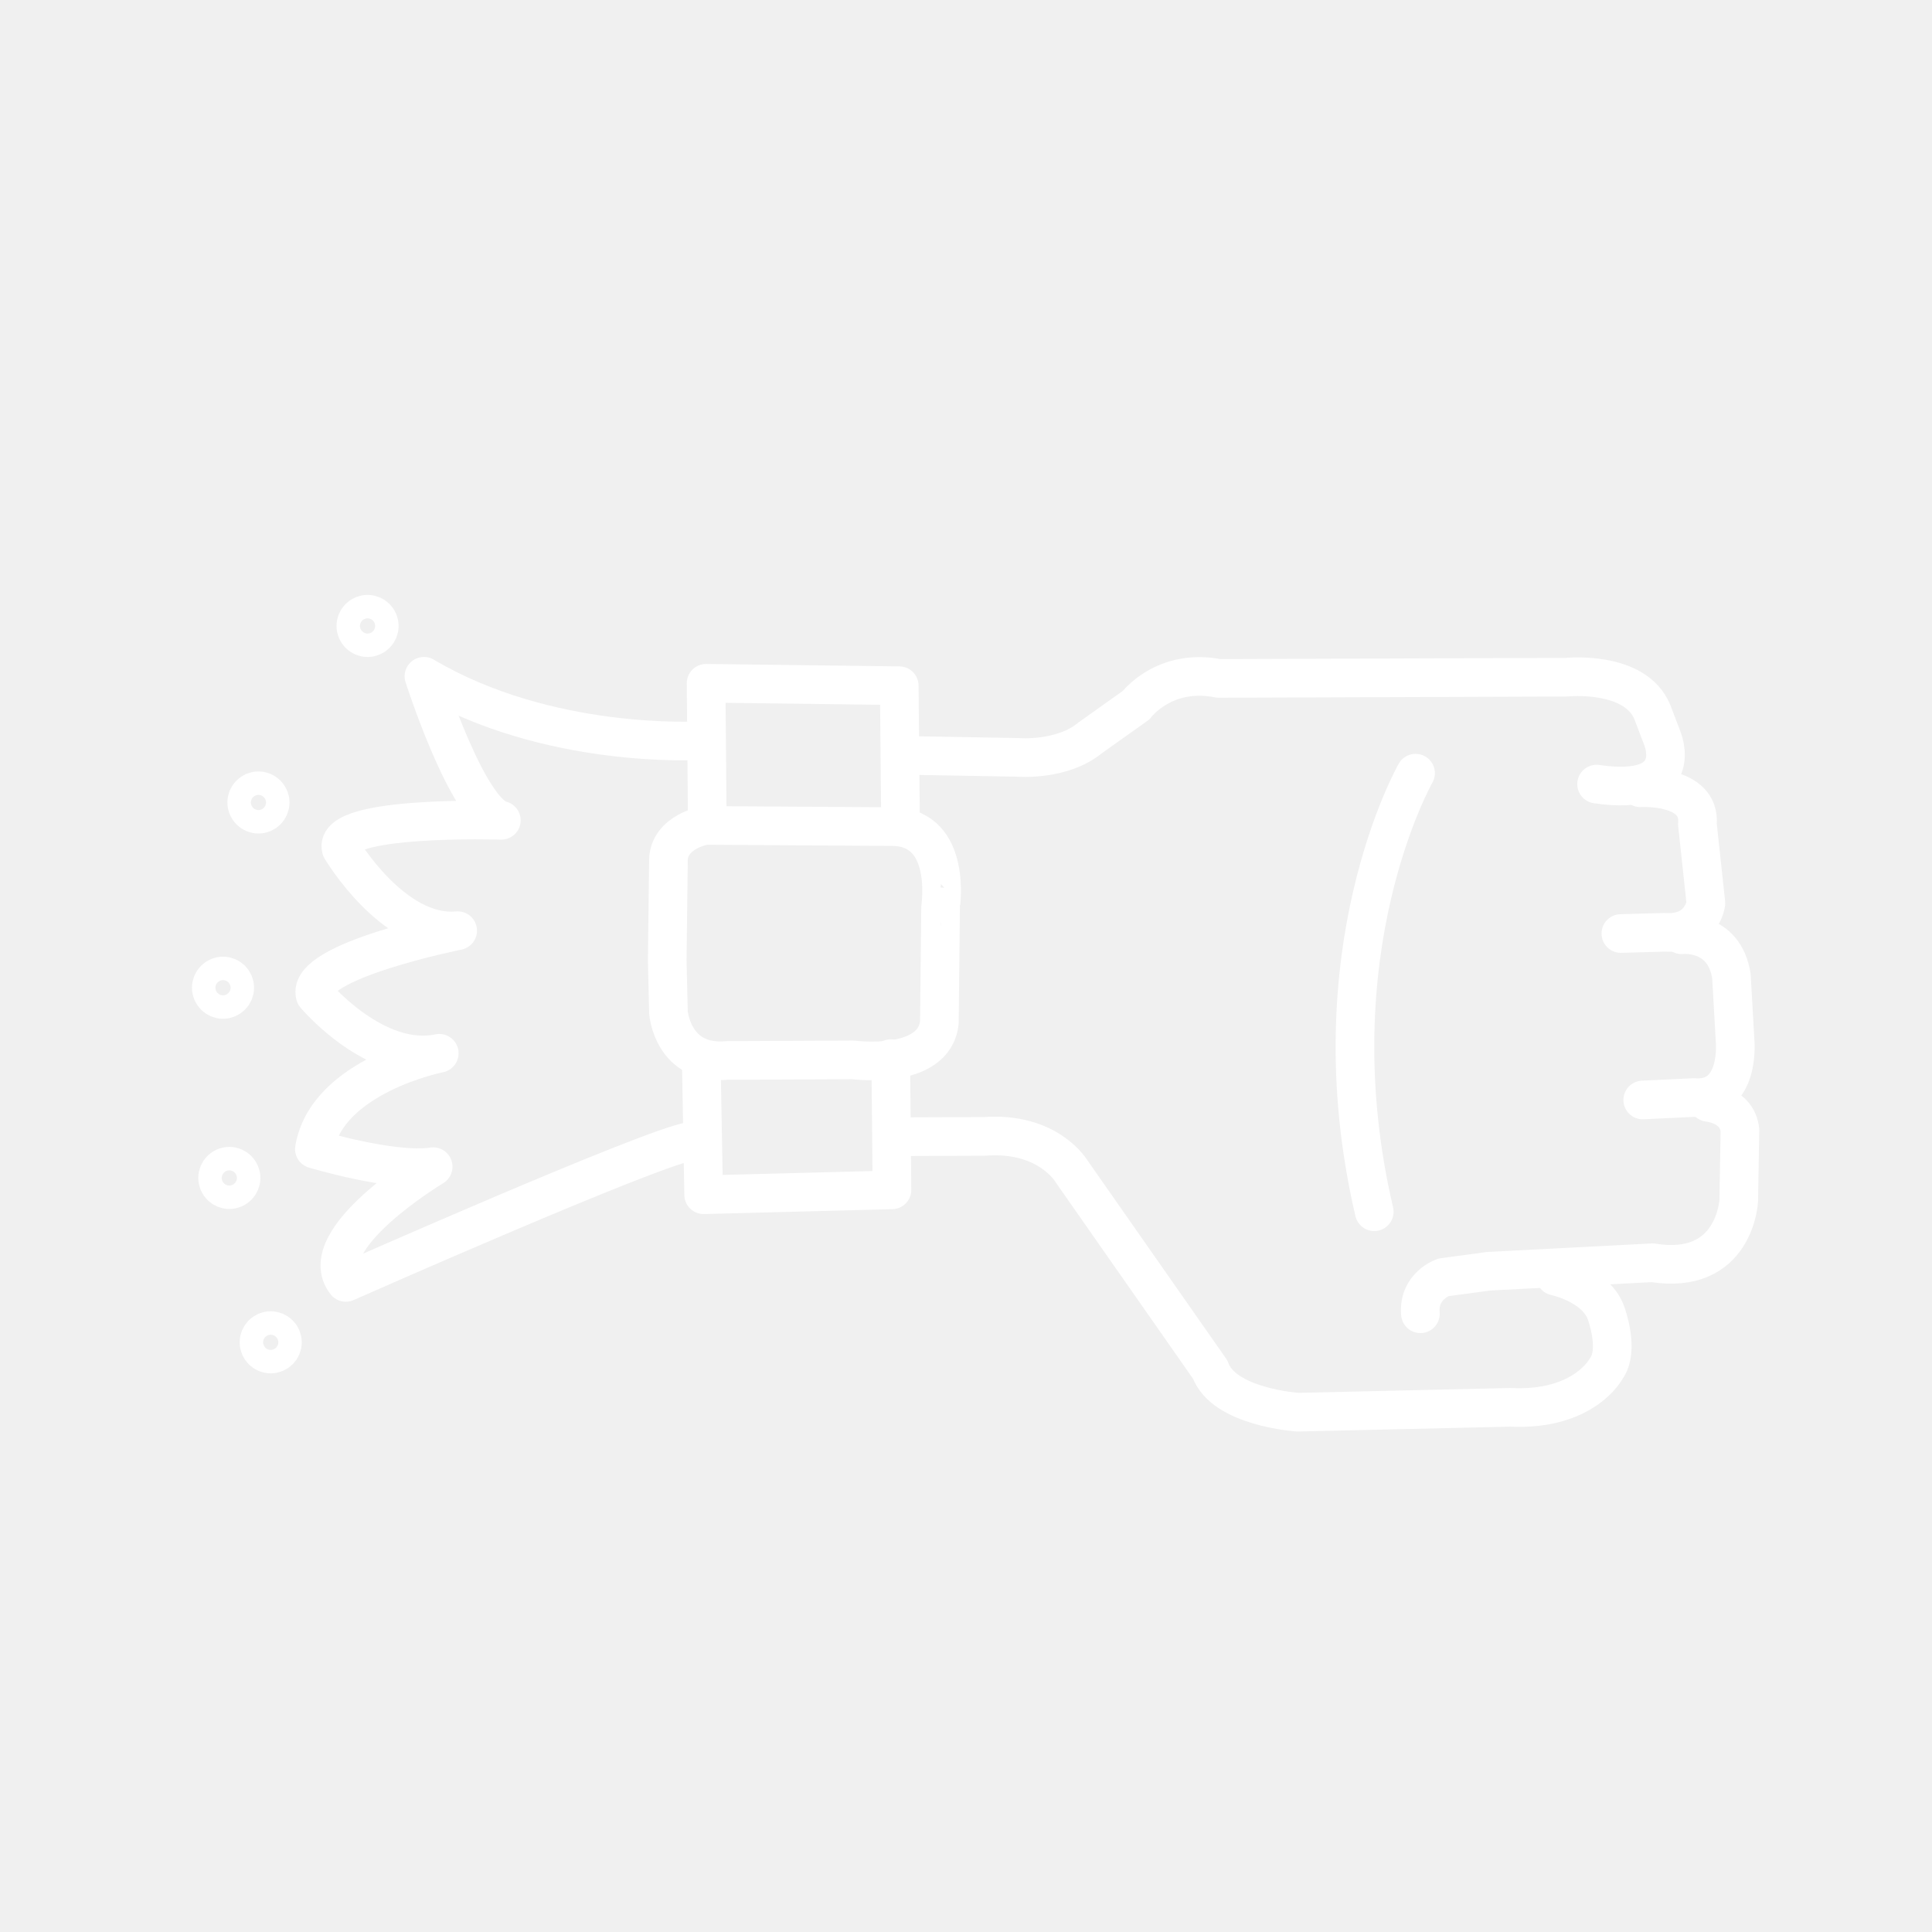
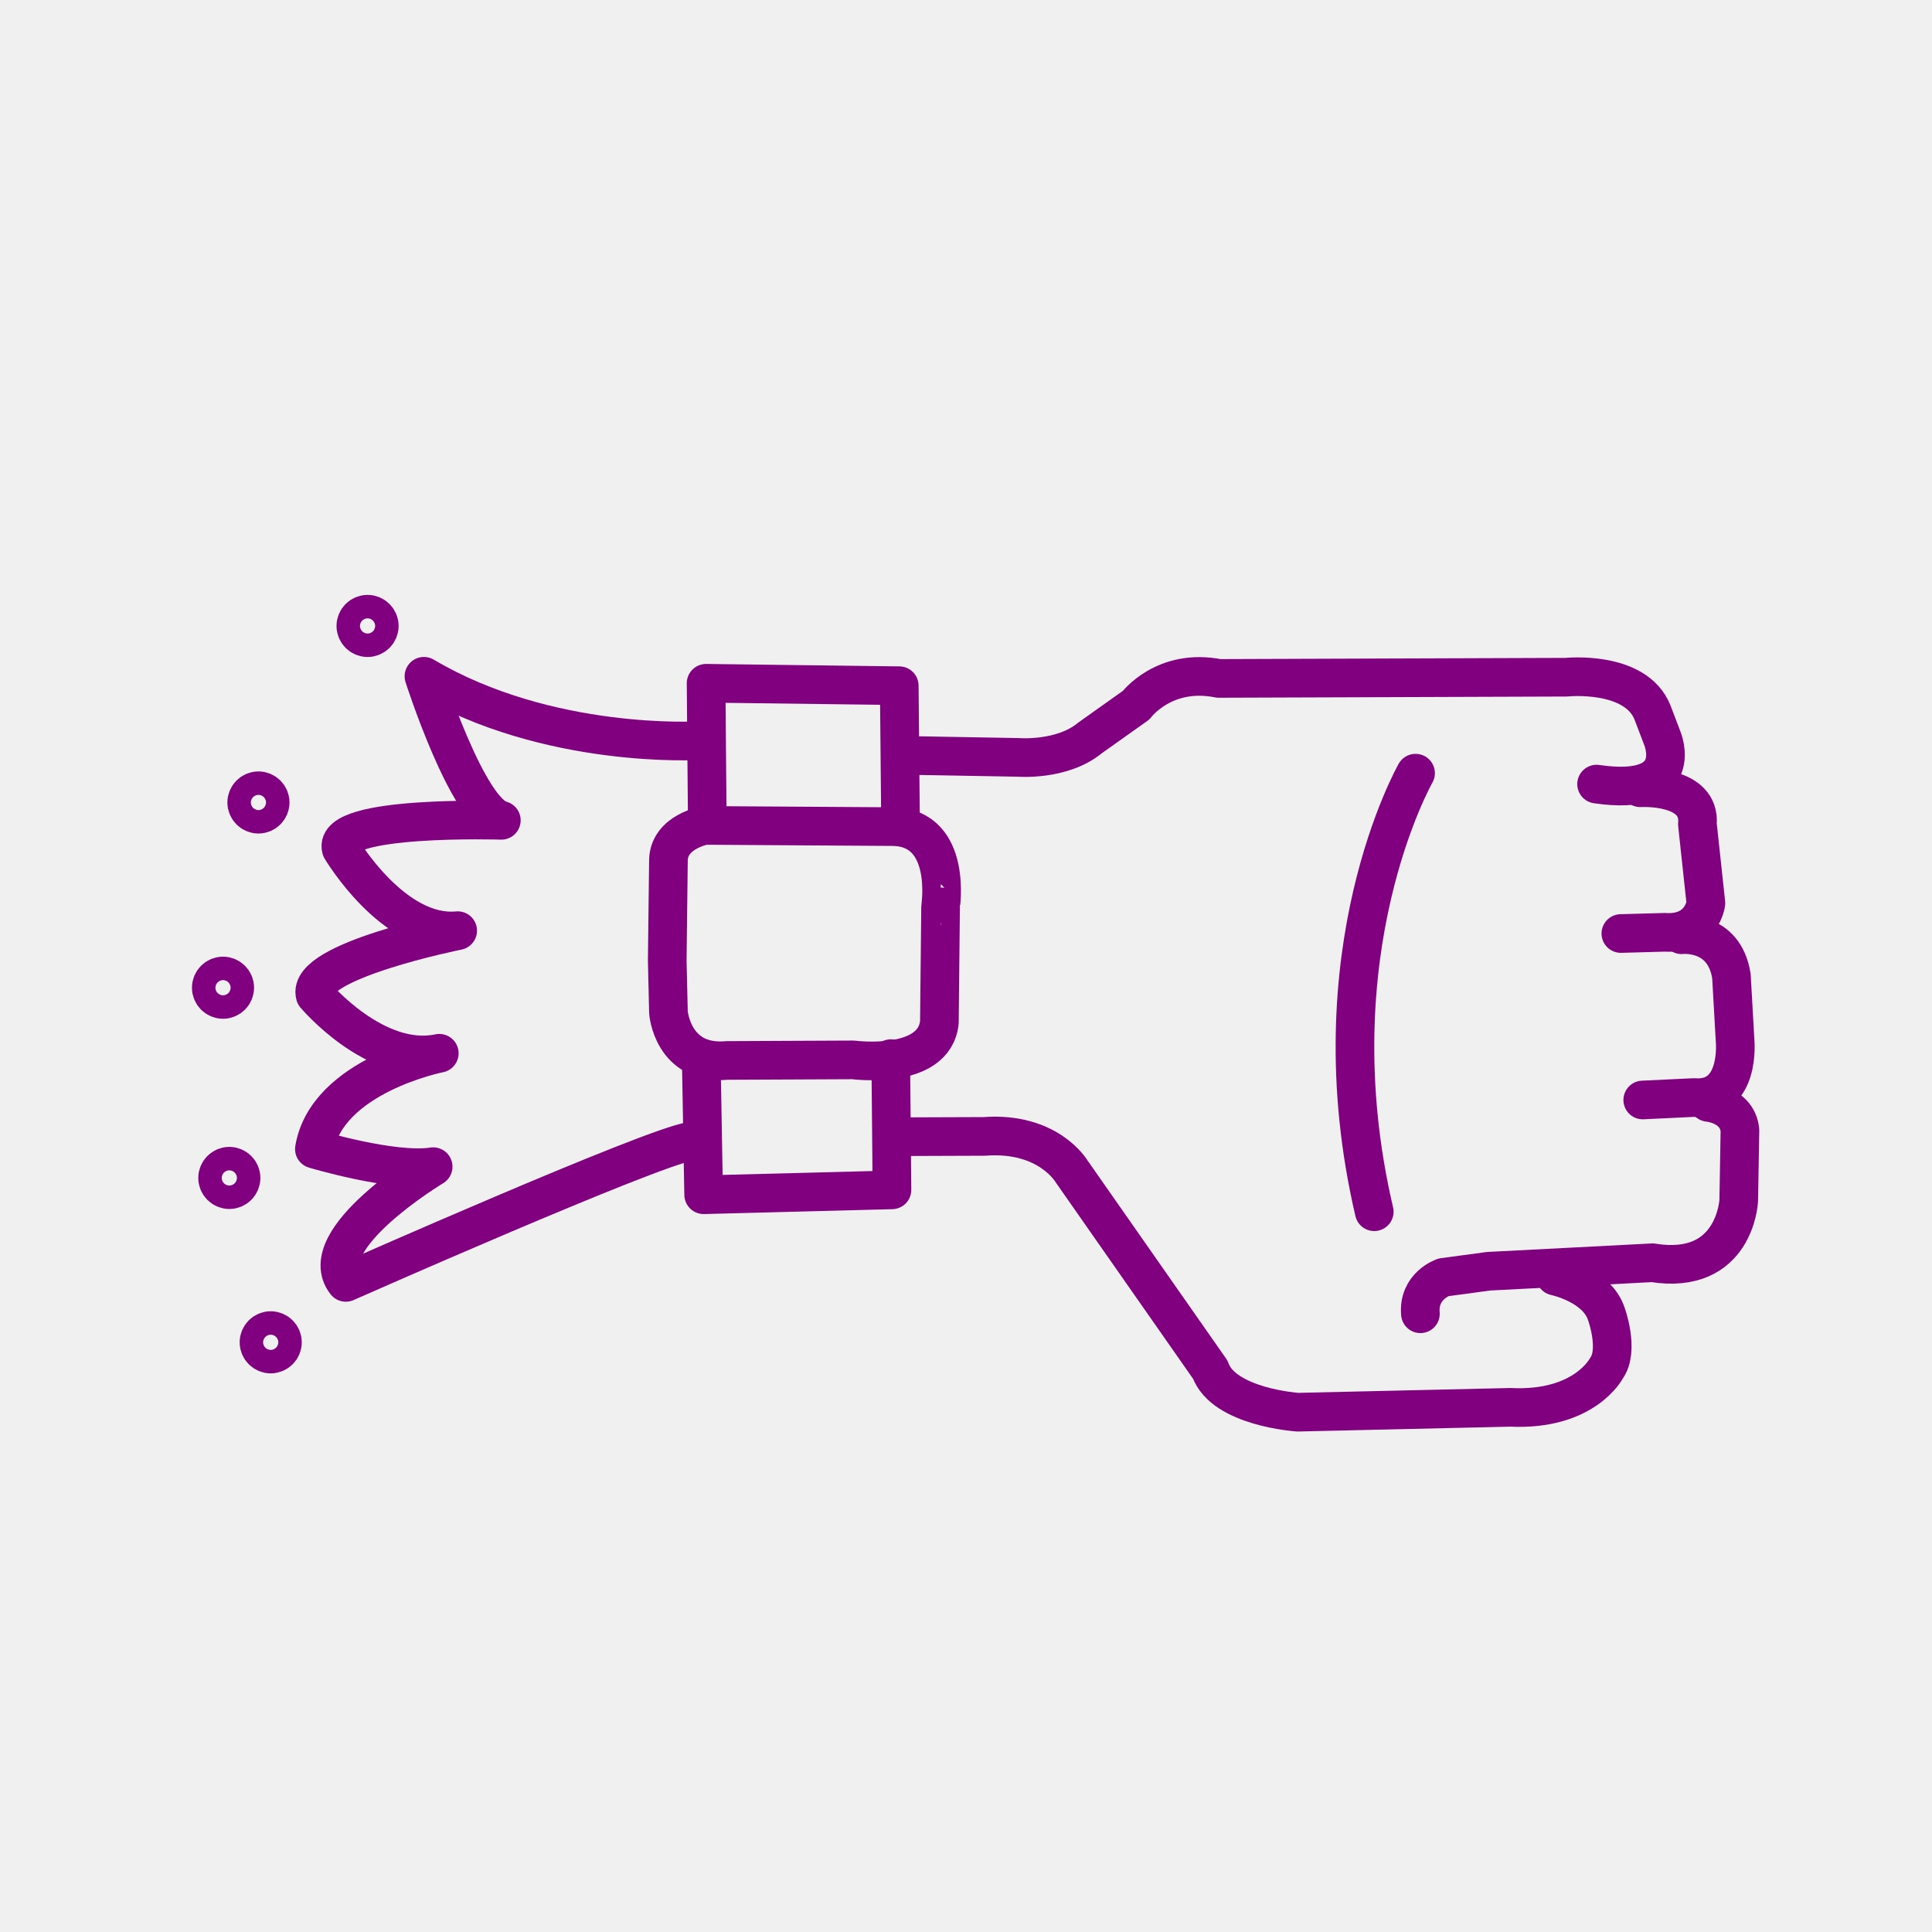
- <svg xmlns="http://www.w3.org/2000/svg" version="1.1" x="0px" y="0px" viewBox="0 0 100 100" enable-background="new 0 0 100 100" xml:space="preserve" style="stroke:white">
+ <svg xmlns="http://www.w3.org/2000/svg" version="1.1" x="0px" y="0px" viewBox="0 0 100 100" enable-background="new 0 0 100 100" xml:space="preserve" style="stroke:purple">
  <path fill="none" stroke-width="2" stroke-linecap="round" stroke-linejoin="round" stroke-miterlimit="10" d="  M46.776,39.097l5.932,0.105c0,0,2.264,0.189,3.71-1.006l2.389-1.698c0,0,1.446-1.949,4.276-1.383l17.984-0.063  c0,0,3.584-0.377,4.465,1.824l0.503,1.32c0,0,1.32,3.081-3.396,2.389" />
  <path fill="none" stroke-width="2" stroke-linecap="round" stroke-linejoin="round" stroke-miterlimit="10" d="  M84.902,40.774c0,0,3.144-0.189,2.955,1.886l0.44,4.087c0,0-0.189,1.635-2.138,1.509l-2.264,0.063" />
  <path fill="none" stroke-width="2" stroke-linecap="round" stroke-linejoin="round" stroke-miterlimit="10" d="  M87.04,48.383c0,0,2.201-0.252,2.578,2.138l0.189,3.333c0,0,0.314,3.144-2.138,2.955l-2.641,0.126" />
  <path fill="none" stroke-width="2" stroke-linecap="round" stroke-linejoin="round" stroke-miterlimit="10" d="  M88.424,57.06c0,0,1.509,0.126,1.635,1.446l-0.063,3.647c0,0-0.189,3.899-4.465,3.207l-8.489,0.44l-2.327,0.314  c0,0-1.32,0.44-1.195,1.886" />
  <path fill="none" stroke-width="2" stroke-linecap="round" stroke-linejoin="round" stroke-miterlimit="10" d="  M80.501,66.052c0,0,2.138,0.44,2.641,1.949c0,0,0.692,1.886,0,2.83c0,0-1.132,2.201-4.968,2.012L67.17,73.095  c0,0-3.836-0.252-4.527-2.201l-7.168-10.25c0,0-1.195-2.075-4.527-1.824l-4.61,0.017" />
  <polyline fill="none" stroke-width="2" stroke-linecap="round" stroke-linejoin="round" stroke-miterlimit="10" points="  46.105,54.796 46.168,61.587 36.421,61.839 36.296,54.796 " />
  <polyline fill="none" stroke-width="2" stroke-linecap="round" stroke-linejoin="round" stroke-miterlimit="10" points="  46.608,42.22 46.545,35.492 36.547,35.366 36.61,42.58 " />
  <path fill="none" stroke-width="2" stroke-linecap="round" stroke-linejoin="round" stroke-miterlimit="10" d="  M46.294,42.786l-9.809-0.063c0,0-1.824,0.314-1.886,1.761l-0.063,5.219l0.063,2.704c0,0,0.209,2.734,3.039,2.482l6.519-0.03  c0,0,4.213,0.566,4.465-1.949l0.063-5.974C48.683,46.936,49.312,42.912,46.294,42.786z" />
  <path fill="none" stroke-width="2" stroke-linecap="round" stroke-linejoin="round" stroke-miterlimit="10" d="  M73.269,40.019c0,0-5.282,9.243-2.138,22.7" />
  <path fill="none" stroke-width="2" stroke-linecap="round" stroke-linejoin="round" stroke-miterlimit="10" d="  M36.182,38.336c0,0-7.813,0.476-14.239-3.332c0,0,2.261,7.06,4.006,7.456c0,0-8.765-0.278-8.289,1.467c0,0,2.697,4.561,6.029,4.244  c0,0-7.87,1.576-7.377,3.332c0,0,3.12,3.714,6.425,3.014c0,0-5.83,1.15-6.465,4.958c0,0,4.085,1.23,6.148,0.912  c0,0-6.267,3.768-4.521,5.989c0,0,15.773-6.981,17.836-7.299" />
  <circle fill="none" stroke-width="2" stroke-linecap="round" stroke-linejoin="round" stroke-miterlimit="10" cx="19.025" cy="32.399" r="0.607" />
  <circle fill="none" stroke-width="2" stroke-linecap="round" stroke-linejoin="round" stroke-miterlimit="10" cx="13.377" cy="41.536" r="0.607" />
  <circle fill="none" stroke-width="2" stroke-linecap="round" stroke-linejoin="round" stroke-miterlimit="10" cx="11.543" cy="51.124" r="0.607" />
  <circle fill="none" stroke-width="2" stroke-linecap="round" stroke-linejoin="round" stroke-miterlimit="10" cx="11.87" cy="60.97" r="0.607" />
  <circle fill="none" stroke-width="2" stroke-linecap="round" stroke-linejoin="round" stroke-miterlimit="10" cx="14.012" cy="69.478" r="0.607" />
</svg>
